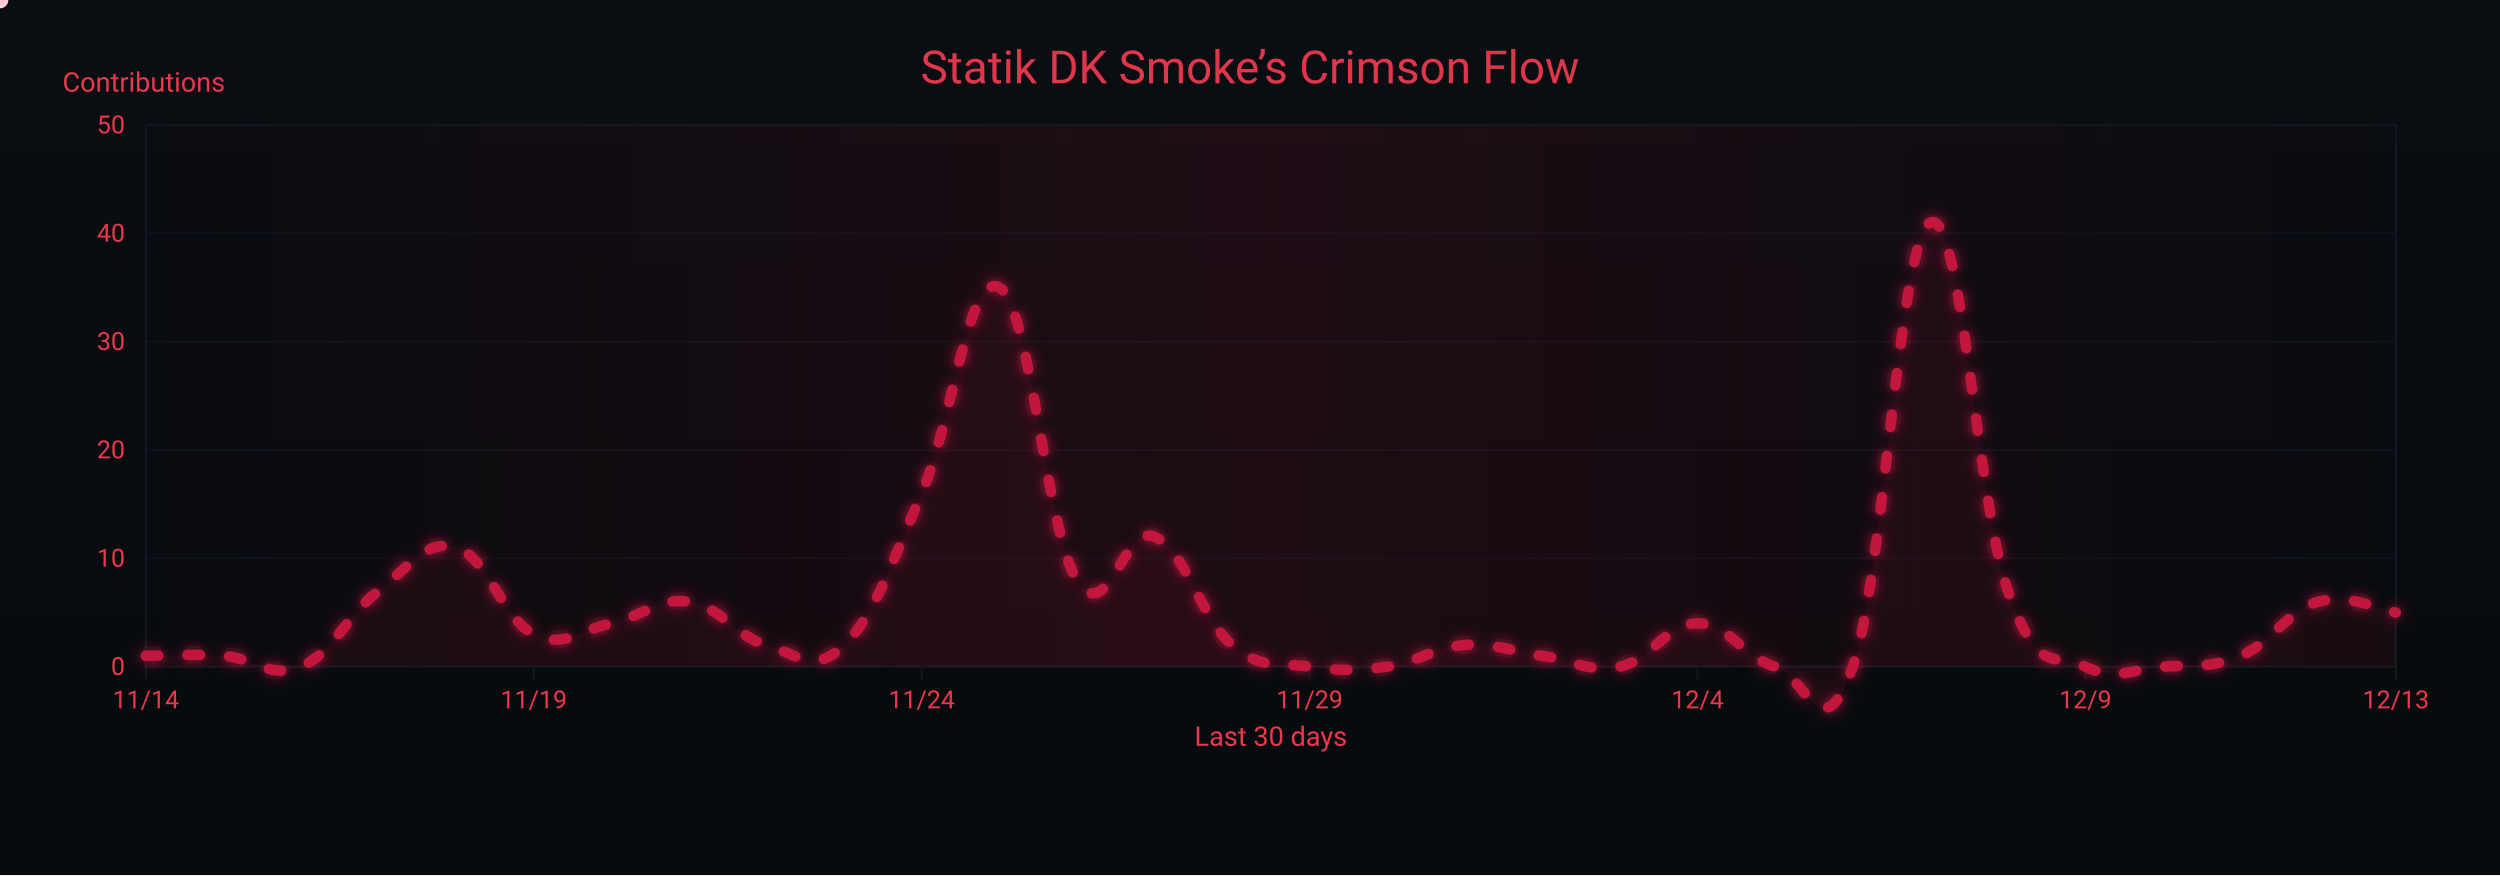
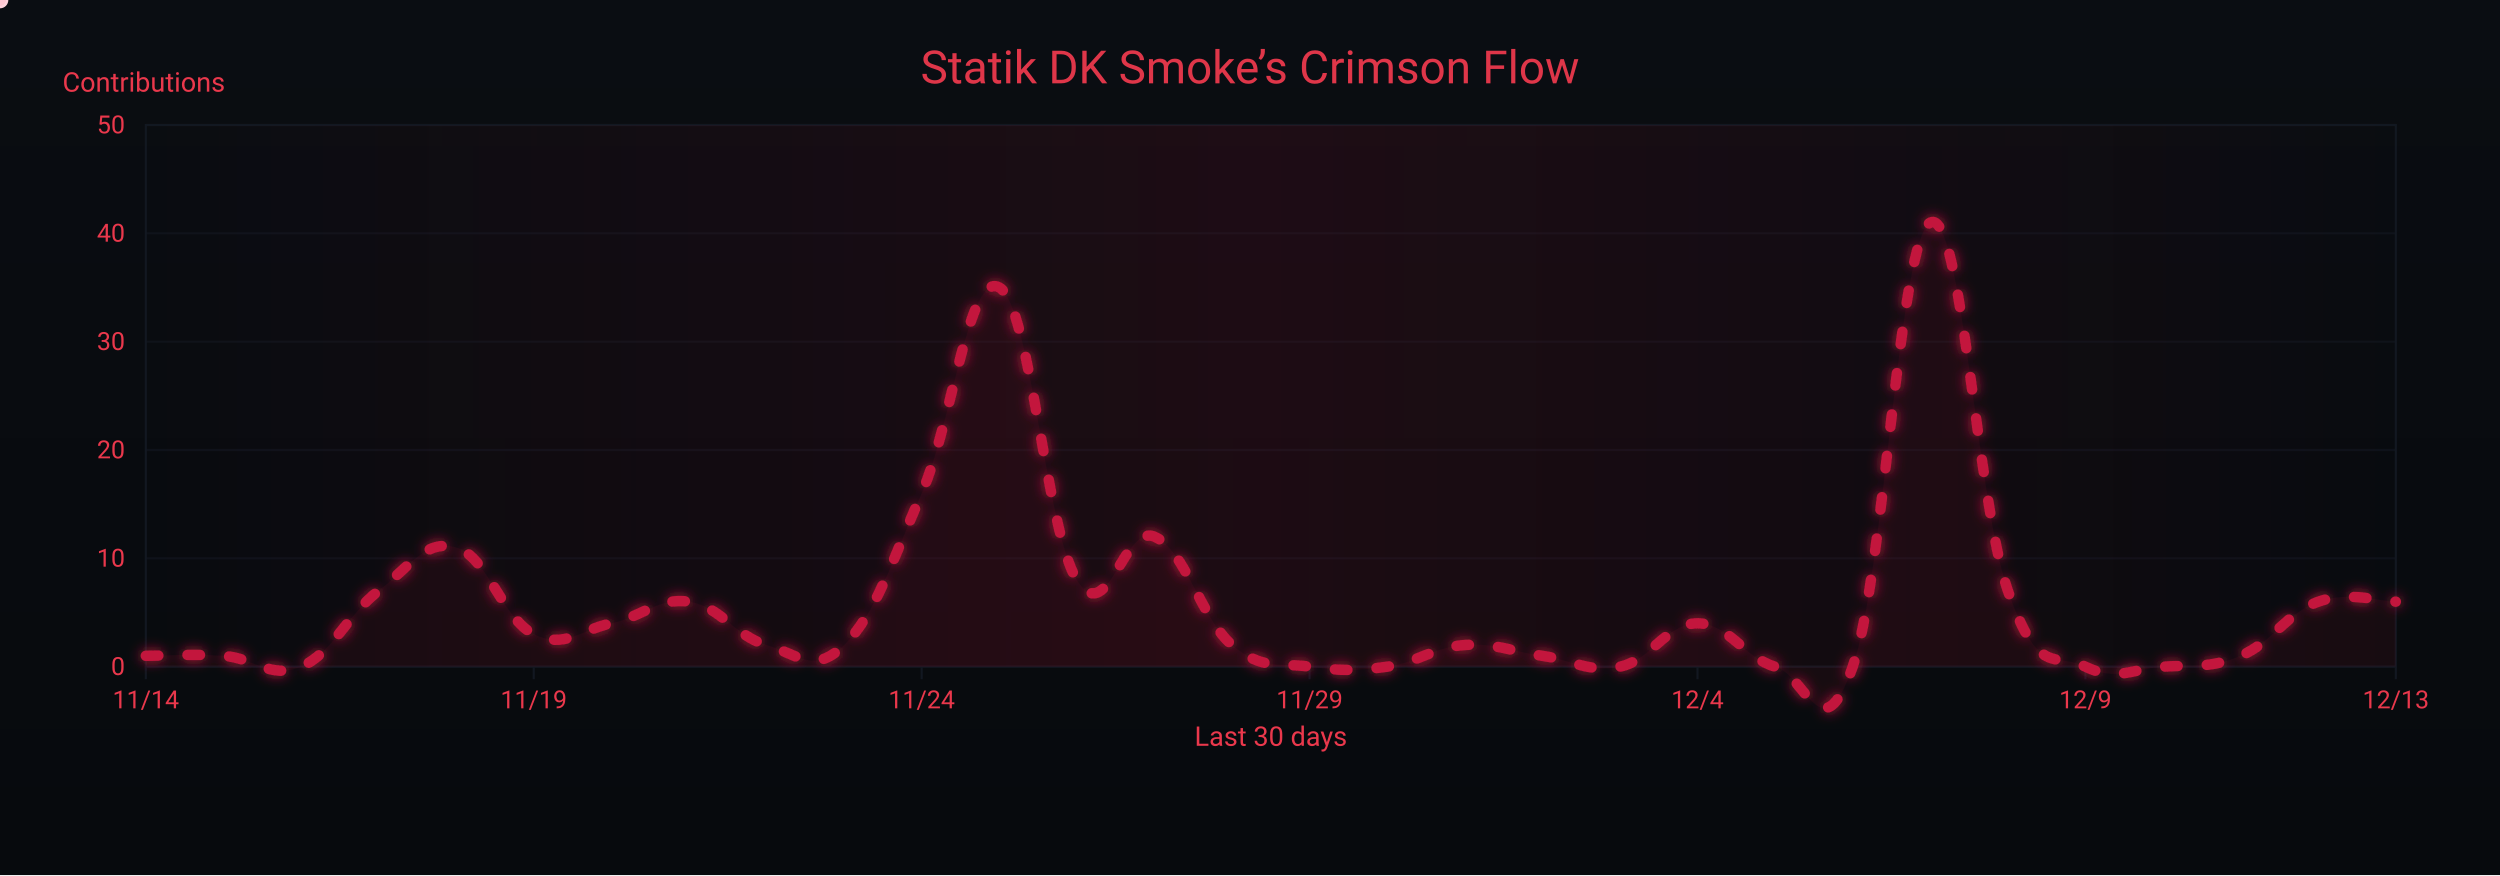
<svg xmlns="http://www.w3.org/2000/svg" width="1200" height="420" viewBox="0 0 1200 420" role="img" aria-label="Crimson Flow Graph">
  <defs>
    <linearGradient id="bgGrad" x1="0" y1="0" x2="0" y2="1">
      <stop offset="0%" stop-color="#0a0d12" />
      <stop offset="100%" stop-color="#070a0d" />
    </linearGradient>
    <filter id="glow">
      <feGaussianBlur stdDeviation="3" result="b1" />
      <feMerge>
        <feMergeNode in="b1" />
        <feMergeNode in="SourceGraphic" />
      </feMerge>
    </filter>
    <linearGradient id="sheen" x1="0" y1="0" x2="1" y2="0">
      <stop offset="0%" stop-color="#9b0e2a" stop-opacity="0" />
      <stop offset="50%" stop-color="#9b0e2a" stop-opacity=".14" />
      <stop offset="100%" stop-color="#9b0e2a" stop-opacity="0" />
      <animateTransform attributeName="gradientTransform" type="translate" from="-1 0" to="1 0" dur="9s" repeatCount="indefinite" />
    </linearGradient>
  </defs>
  <rect width="1200" height="420" fill="url(#bgGrad)" />
  <rect x="70" y="60" width="1080" height="260" fill="none" stroke="#121821" stroke-width="1" />
  <g font-family="ui-sans-serif,system-ui,-apple-system,Segoe UI,Roboto,Ubuntu,Arial" font-size="12">
    <path d="M70,320.0 H1150" stroke="#121821" stroke-width="1" opacity="0.6" />
    <text x="60" y="324.0" text-anchor="end" fill="#ea384c">0</text>
    <path d="M70,268.0 H1150" stroke="#121821" stroke-width="1" opacity="0.6" />
    <text x="60" y="272.0" text-anchor="end" fill="#ea384c">10</text>
    <path d="M70,216.0 H1150" stroke="#121821" stroke-width="1" opacity="0.6" />
    <text x="60" y="220.0" text-anchor="end" fill="#ea384c">20</text>
    <path d="M70,164.0 H1150" stroke="#121821" stroke-width="1" opacity="0.6" />
    <text x="60" y="168.0" text-anchor="end" fill="#ea384c">30</text>
    <path d="M70,112.0 H1150" stroke="#121821" stroke-width="1" opacity="0.6" />
    <text x="60" y="116.0" text-anchor="end" fill="#ea384c">40</text>
    <path d="M70,60.0 H1150" stroke="#121821" stroke-width="1" opacity="0.6" />
    <text x="60" y="64.0" text-anchor="end" fill="#ea384c">50</text>
    <text x="30" y="44" fill="#ea384c" font-size="13">Contributions</text>
  </g>
  <g font-family="ui-sans-serif,system-ui,-apple-system,Segoe UI,Roboto,Ubuntu,Arial" font-size="12">
    <path d="M70.0,320 V326" stroke="#121821" stroke-width="1" />
    <text x="70.0" y="340" text-anchor="middle" fill="#ea384c">11/14</text>
    <path d="M256.2,320 V326" stroke="#121821" stroke-width="1" />
    <text x="256.2" y="340" text-anchor="middle" fill="#ea384c">11/19</text>
    <path d="M442.4,320 V326" stroke="#121821" stroke-width="1" />
    <text x="442.4" y="340" text-anchor="middle" fill="#ea384c">11/24</text>
    <path d="M628.6,320 V326" stroke="#121821" stroke-width="1" />
    <text x="628.6" y="340" text-anchor="middle" fill="#ea384c">11/29</text>
    <path d="M814.8,320 V326" stroke="#121821" stroke-width="1" />
    <text x="814.8" y="340" text-anchor="middle" fill="#ea384c">12/4</text>
    <path d="M1001.0,320 V326" stroke="#121821" stroke-width="1" />
    <text x="1001.0" y="340" text-anchor="middle" fill="#ea384c">12/9</text>
    <path d="M1150.0,320 V326" stroke="#121821" stroke-width="1" />
    <text x="1150.0" y="340" text-anchor="middle" fill="#ea384c">12/13</text>
    <text x="610" y="358" text-anchor="middle" fill="#ea384c" font-size="13">Last 30 days</text>
  </g>
  <rect x="70" y="60" width="1080" height="260" fill="url(#sheen)" />
  <text x="600" y="40" text-anchor="middle" font-family="ui-sans-serif,system-ui,-apple-system,Segoe UI,Roboto,Ubuntu,Arial" font-size="22" fill="#ea384c" opacity=".95">Statik DK Smoke’s Crimson Flow</text>
-   <path d="M70.0,314.8 C77.4,314.8 92.3,313.8 107.2,314.8 C122.1,315.8 129.6,326.2 144.5,320.0 C159.4,313.8 166.8,295.0 181.7,283.6 C196.6,272.2 204.1,258.6 219.0,262.8 C233.9,267.0 241.3,297.1 256.2,304.4 C271.1,311.7 278.6,302.3 293.4,299.2 C308.3,296.1 315.8,286.7 330.7,288.8 C345.6,290.9 353.0,305.4 367.9,309.6 C382.8,313.8 390.3,324.2 405.2,309.6 C420.1,295.0 427.5,271.1 442.4,236.8 C457.3,202.5 464.8,129.7 479.7,138.0 C494.6,146.3 502.0,254.5 516.9,278.4 C531.8,302.3 539.2,251.4 554.1,257.6 C569.0,263.8 576.5,297.1 591.4,309.6 C606.3,322.1 613.7,317.9 628.6,320.0 C643.5,322.1 651.0,322.1 665.9,320.0 C680.8,317.9 688.2,310.6 703.1,309.6 C718.0,308.6 725.4,312.7 740.3,314.8 C755.2,316.9 762.7,323.1 777.6,320.0 C792.5,316.9 799.9,299.2 814.8,299.2 C829.7,299.2 837.2,315.8 852.1,320.0 C867.0,324.2 874.4,362.6 889.3,320.0 C904.2,277.4 911.7,114.1 926.6,106.8 C941.4,99.5 948.9,241.0 963.8,283.6 C978.7,326.2 986.1,312.7 1001.0,320.0 C1015.9,327.3 1023.4,321.0 1038.3,320.0 C1053.2,319.0 1060.6,321.0 1075.5,314.8 C1090.4,308.6 1097.9,293.0 1112.8,288.8 C1127.7,284.6 1142.6,293.0 1150.0,294.0 L 1150,320 L 70,320 Z" fill="#7a0f26" opacity=".13">
+   <path d="M70.0,314.8 C77.4,314.8 92.3,313.8 107.2,314.8 C122.1,315.8 129.6,326.2 144.5,320.0 C159.4,313.8 166.8,295.0 181.7,283.6 C196.6,272.2 204.1,258.6 219.0,262.8 C233.9,267.0 241.3,297.1 256.2,304.4 C271.1,311.7 278.6,302.3 293.4,299.2 C308.3,296.1 315.8,286.7 330.7,288.8 C345.6,290.9 353.0,305.4 367.9,309.6 C382.8,313.8 390.3,324.2 405.2,309.6 C420.1,295.0 427.5,271.1 442.4,236.8 C457.3,202.5 464.8,129.7 479.7,138.0 C494.6,146.3 502.0,254.5 516.9,278.4 C531.8,302.3 539.2,251.4 554.1,257.6 C569.0,263.8 576.5,297.1 591.4,309.6 C606.3,322.1 613.7,317.9 628.6,320.0 C643.5,322.1 651.0,322.1 665.9,320.0 C680.8,317.9 688.2,310.6 703.1,309.6 C718.0,308.6 725.4,312.7 740.3,314.8 C755.2,316.9 762.7,323.1 777.6,320.0 C792.5,316.9 799.9,299.2 814.8,299.2 C829.7,299.2 837.2,315.8 852.1,320.0 C867.0,324.2 874.4,362.6 889.3,320.0 C904.2,277.4 911.7,114.1 926.6,106.8 C941.4,99.5 948.9,241.0 963.8,283.6 C978.7,326.2 986.1,312.7 1001.0,320.0 C1015.9,327.3 1023.4,321.0 1038.3,320.0 C1053.2,319.0 1060.6,321.0 1075.5,314.8 C1090.4,308.6 1097.9,294.0 1112.8,288.8 C1127.7,283.6 1142.6,288.8 1150.0,288.8 L 1150,320 L 70,320 Z" fill="#7a0f26" opacity=".13">
    <animate attributeName="opacity" values=".10;.17;.10" dur="6s" repeatCount="indefinite" />
  </path>
-   <path id="curve" d="M70.0,314.8 C77.4,314.8 92.3,313.8 107.2,314.8 C122.1,315.8 129.6,326.2 144.5,320.0 C159.4,313.8 166.8,295.0 181.7,283.6 C196.6,272.2 204.1,258.6 219.0,262.8 C233.9,267.0 241.3,297.1 256.2,304.4 C271.1,311.7 278.6,302.3 293.4,299.2 C308.3,296.1 315.8,286.7 330.7,288.8 C345.6,290.9 353.0,305.4 367.9,309.6 C382.8,313.8 390.3,324.2 405.2,309.6 C420.1,295.0 427.5,271.1 442.4,236.8 C457.3,202.5 464.8,129.7 479.7,138.0 C494.6,146.3 502.0,254.5 516.9,278.4 C531.8,302.3 539.2,251.4 554.1,257.6 C569.0,263.8 576.5,297.1 591.4,309.6 C606.3,322.1 613.7,317.9 628.6,320.0 C643.5,322.1 651.0,322.1 665.9,320.0 C680.8,317.9 688.2,310.6 703.1,309.6 C718.0,308.6 725.4,312.7 740.3,314.8 C755.2,316.9 762.7,323.1 777.6,320.0 C792.5,316.9 799.9,299.2 814.8,299.2 C829.7,299.2 837.2,315.8 852.1,320.0 C867.0,324.2 874.4,362.6 889.3,320.0 C904.2,277.4 911.7,114.1 926.6,106.8 C941.4,99.5 948.9,241.0 963.8,283.6 C978.7,326.2 986.1,312.7 1001.0,320.0 C1015.9,327.3 1023.4,321.0 1038.3,320.0 C1053.2,319.0 1060.6,321.0 1075.5,314.8 C1090.4,308.6 1097.9,293.0 1112.8,288.8 C1127.7,284.6 1142.6,293.0 1150.0,294.0" fill="none" stroke="#c3193d" stroke-width="5" stroke-linecap="round" stroke-linejoin="round" stroke-dasharray="6 14" filter="url(#glow)">
+   <path id="curve" d="M70.0,314.8 C77.4,314.8 92.3,313.8 107.2,314.8 C122.1,315.8 129.6,326.2 144.5,320.0 C159.4,313.8 166.8,295.0 181.7,283.6 C196.6,272.2 204.1,258.6 219.0,262.8 C233.9,267.0 241.3,297.1 256.2,304.4 C271.1,311.7 278.6,302.3 293.4,299.2 C308.3,296.1 315.8,286.7 330.7,288.8 C345.6,290.9 353.0,305.4 367.9,309.6 C382.8,313.8 390.3,324.2 405.2,309.6 C420.1,295.0 427.5,271.1 442.4,236.8 C457.3,202.5 464.8,129.7 479.7,138.0 C494.6,146.3 502.0,254.5 516.9,278.4 C531.8,302.3 539.2,251.4 554.1,257.6 C569.0,263.8 576.5,297.1 591.4,309.6 C606.3,322.1 613.7,317.9 628.6,320.0 C643.5,322.1 651.0,322.1 665.9,320.0 C680.8,317.9 688.2,310.6 703.1,309.6 C718.0,308.6 725.4,312.7 740.3,314.8 C755.2,316.9 762.7,323.1 777.6,320.0 C792.5,316.9 799.9,299.2 814.8,299.2 C829.7,299.2 837.2,315.8 852.1,320.0 C867.0,324.2 874.4,362.6 889.3,320.0 C904.2,277.4 911.7,114.1 926.6,106.8 C941.4,99.5 948.9,241.0 963.8,283.6 C978.7,326.2 986.1,312.7 1001.0,320.0 C1015.9,327.3 1023.4,321.0 1038.3,320.0 C1053.2,319.0 1060.6,321.0 1075.5,314.8 C1090.4,308.6 1097.9,294.0 1112.8,288.8 C1127.7,283.6 1142.6,288.8 1150.0,288.8" fill="none" stroke="#c3193d" stroke-width="5" stroke-linecap="round" stroke-linejoin="round" stroke-dasharray="6 14" filter="url(#glow)">
    <animate attributeName="stroke-dashoffset" values="0;-220" dur="4.8s" repeatCount="indefinite" />
  </path>
  <g fill="#ffd1db">
    <circle r="4">
      <animateMotion dur="7s" rotate="auto" repeatCount="indefinite">
        <mpath href="#curve" />
      </animateMotion>
      <animate attributeName="opacity" values="1;.3;1" dur="2.2s" repeatCount="indefinite" />
    </circle>
    <circle r="3" fill="#ffffff">
      <animateMotion dur="8.2s" begin="1s" rotate="auto" repeatCount="indefinite">
        <mpath href="#curve" />
      </animateMotion>
      <animate attributeName="opacity" values=".7;.2;.7" dur="2.4s" repeatCount="indefinite" />
    </circle>
    <circle r="3" fill="#ffc7d3">
      <animateMotion dur="6s" begin="2s" rotate="auto" repeatCount="indefinite">
        <mpath href="#curve" />
      </animateMotion>
      <animate attributeName="opacity" values=".8;.3;.8" dur="2s" repeatCount="indefinite" />
    </circle>
  </g>
</svg>
